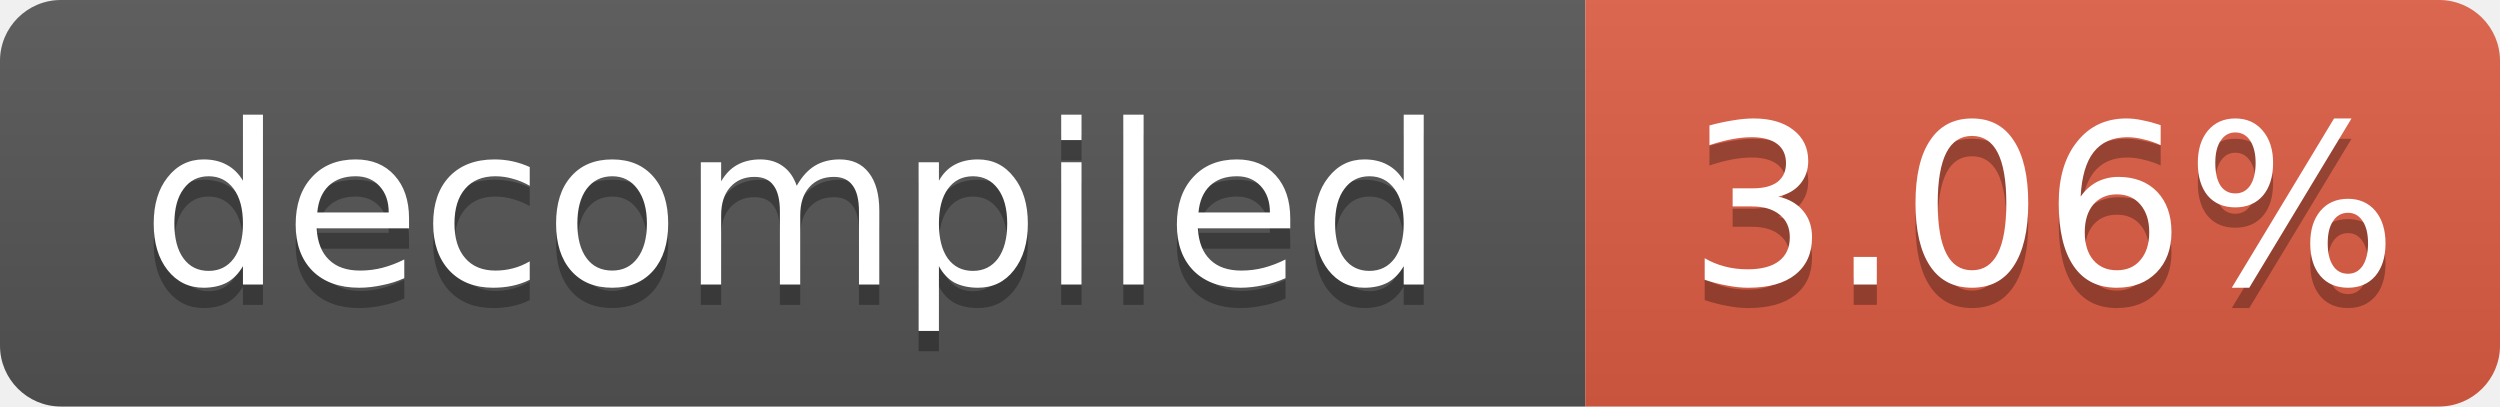
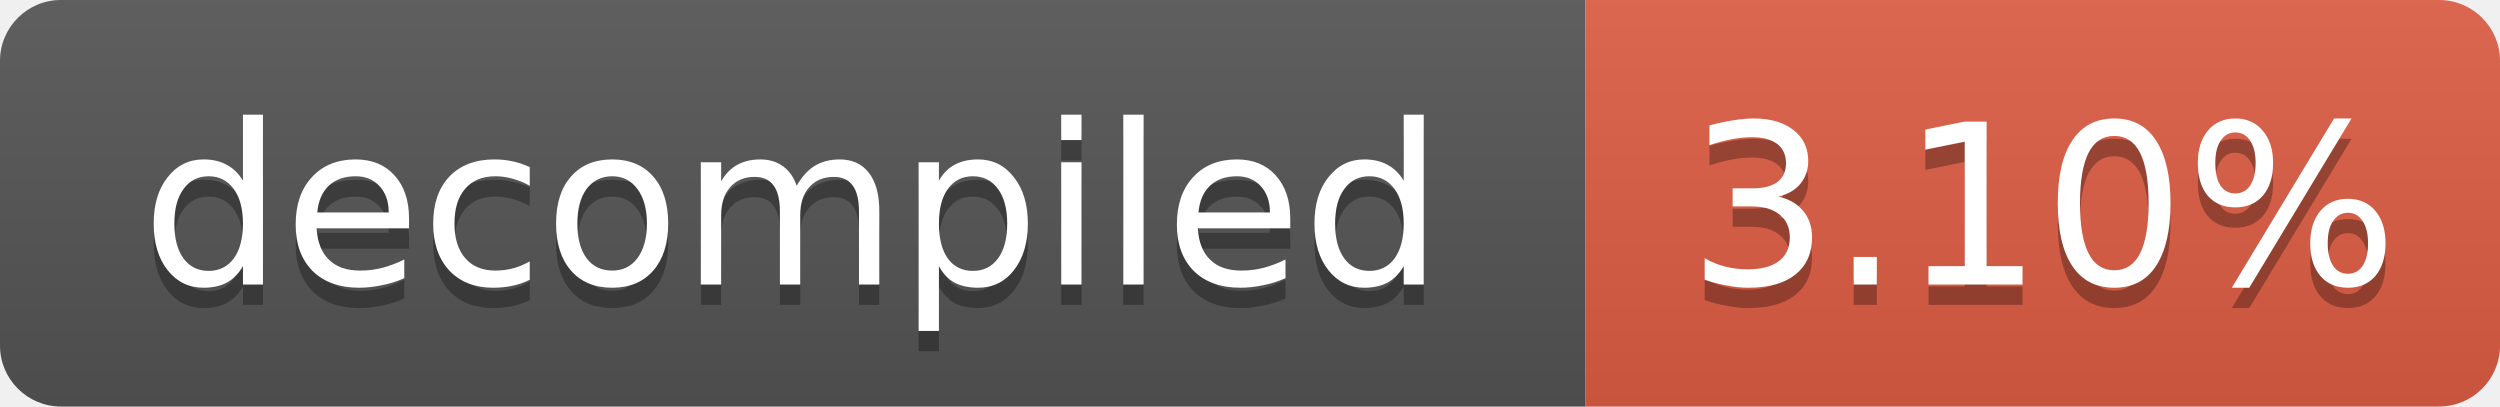
- <svg xmlns="http://www.w3.org/2000/svg" width="123" height="20" role="img" aria-label="decompiled: 3.06%">
+ <svg xmlns="http://www.w3.org/2000/svg" width="123" height="20" role="img" aria-label="decompiled: 3.10%">
  <linearGradient id="s" x2="0" y2="100%">
    <stop offset="0" stop-color="#bbb" stop-opacity=".1" />
    <stop offset="1" stop-opacity=".1" />
  </linearGradient>
  <clipPath id="r">
    <rect width="123" height="20" rx="3" fill="#fff" />
  </clipPath>
  <g clip-path="url(#r)">
    <rect width="78" height="20" fill="#555" />
    <rect x="78" width="45" height="20" fill="#e05d44" />
    <rect width="123" height="20" fill="url(#s)" />
  </g>
  <g fill="#fff" text-anchor="middle" font-family="Verdana,Geneva,DejaVu Sans,sans-serif" font-size="11">
    <text x="39.0" y="15" fill="#010101" fill-opacity=".3">decompiled</text>
    <text x="39.0" y="14">decompiled</text>
-     <text x="100.5" y="15" fill="#010101" fill-opacity=".3">3.06%</text>
-     <text x="100.5" y="14">3.06%</text>
+     <text x="100.5" y="15" fill="#010101" fill-opacity=".3">3.10%</text>
+     <text x="100.5" y="14">3.10%</text>
  </g>
</svg>
